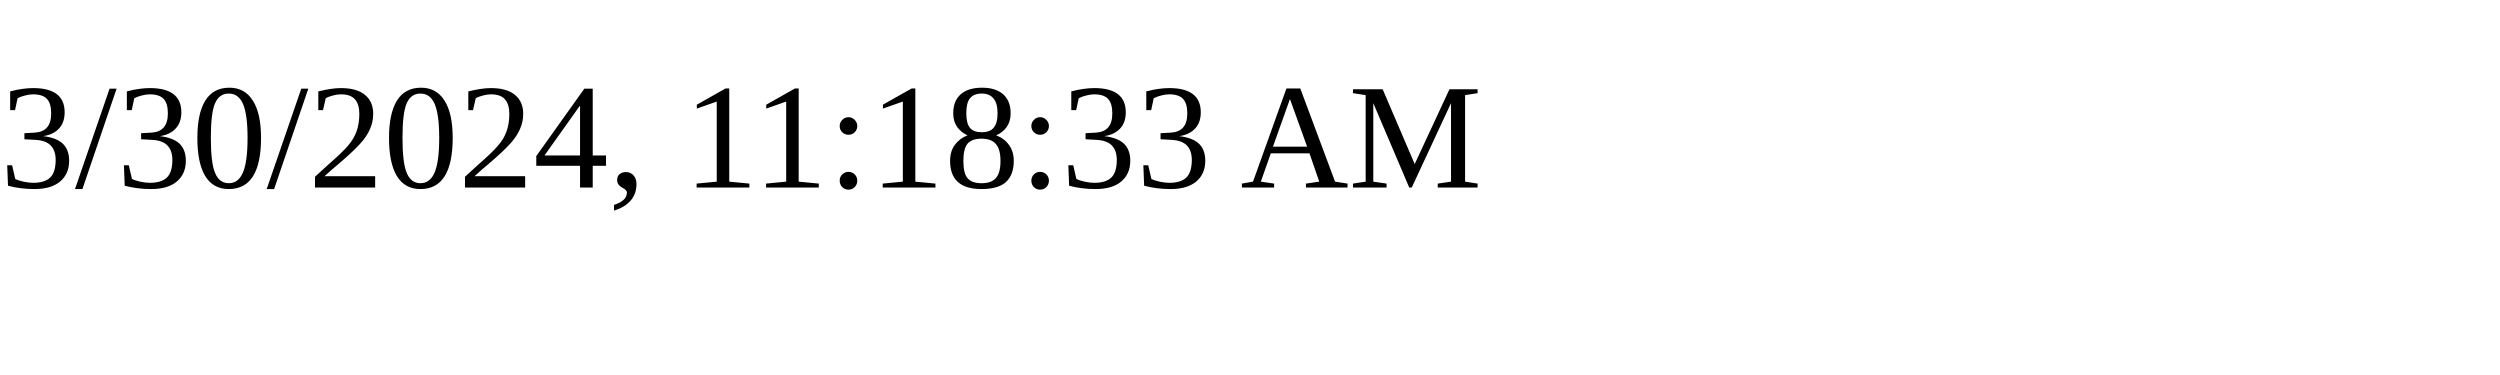
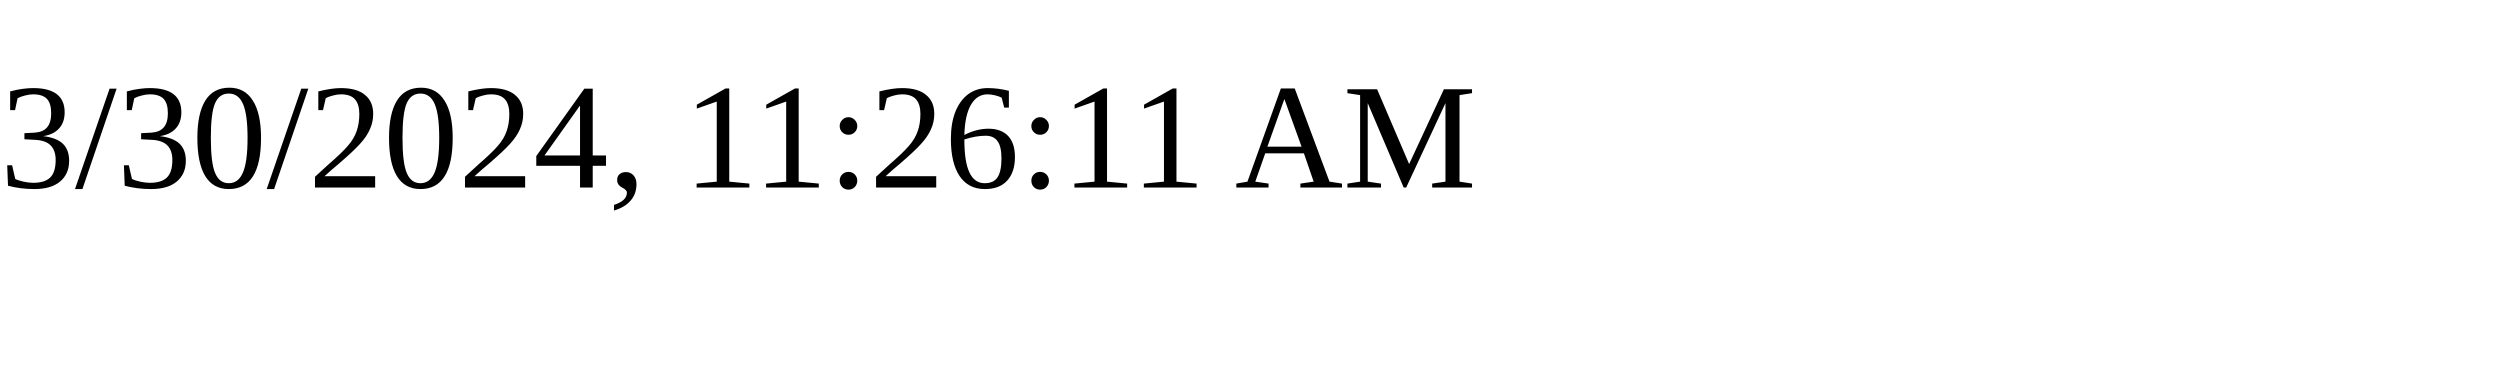
<svg xmlns="http://www.w3.org/2000/svg" height="30" width="200">
-   <text x="0" y="15">3/30/2024, 11:18:33 AM</text>
+   <text x="0" y="15">3/30/2024, 11:26:11 AM</text>
</svg>
